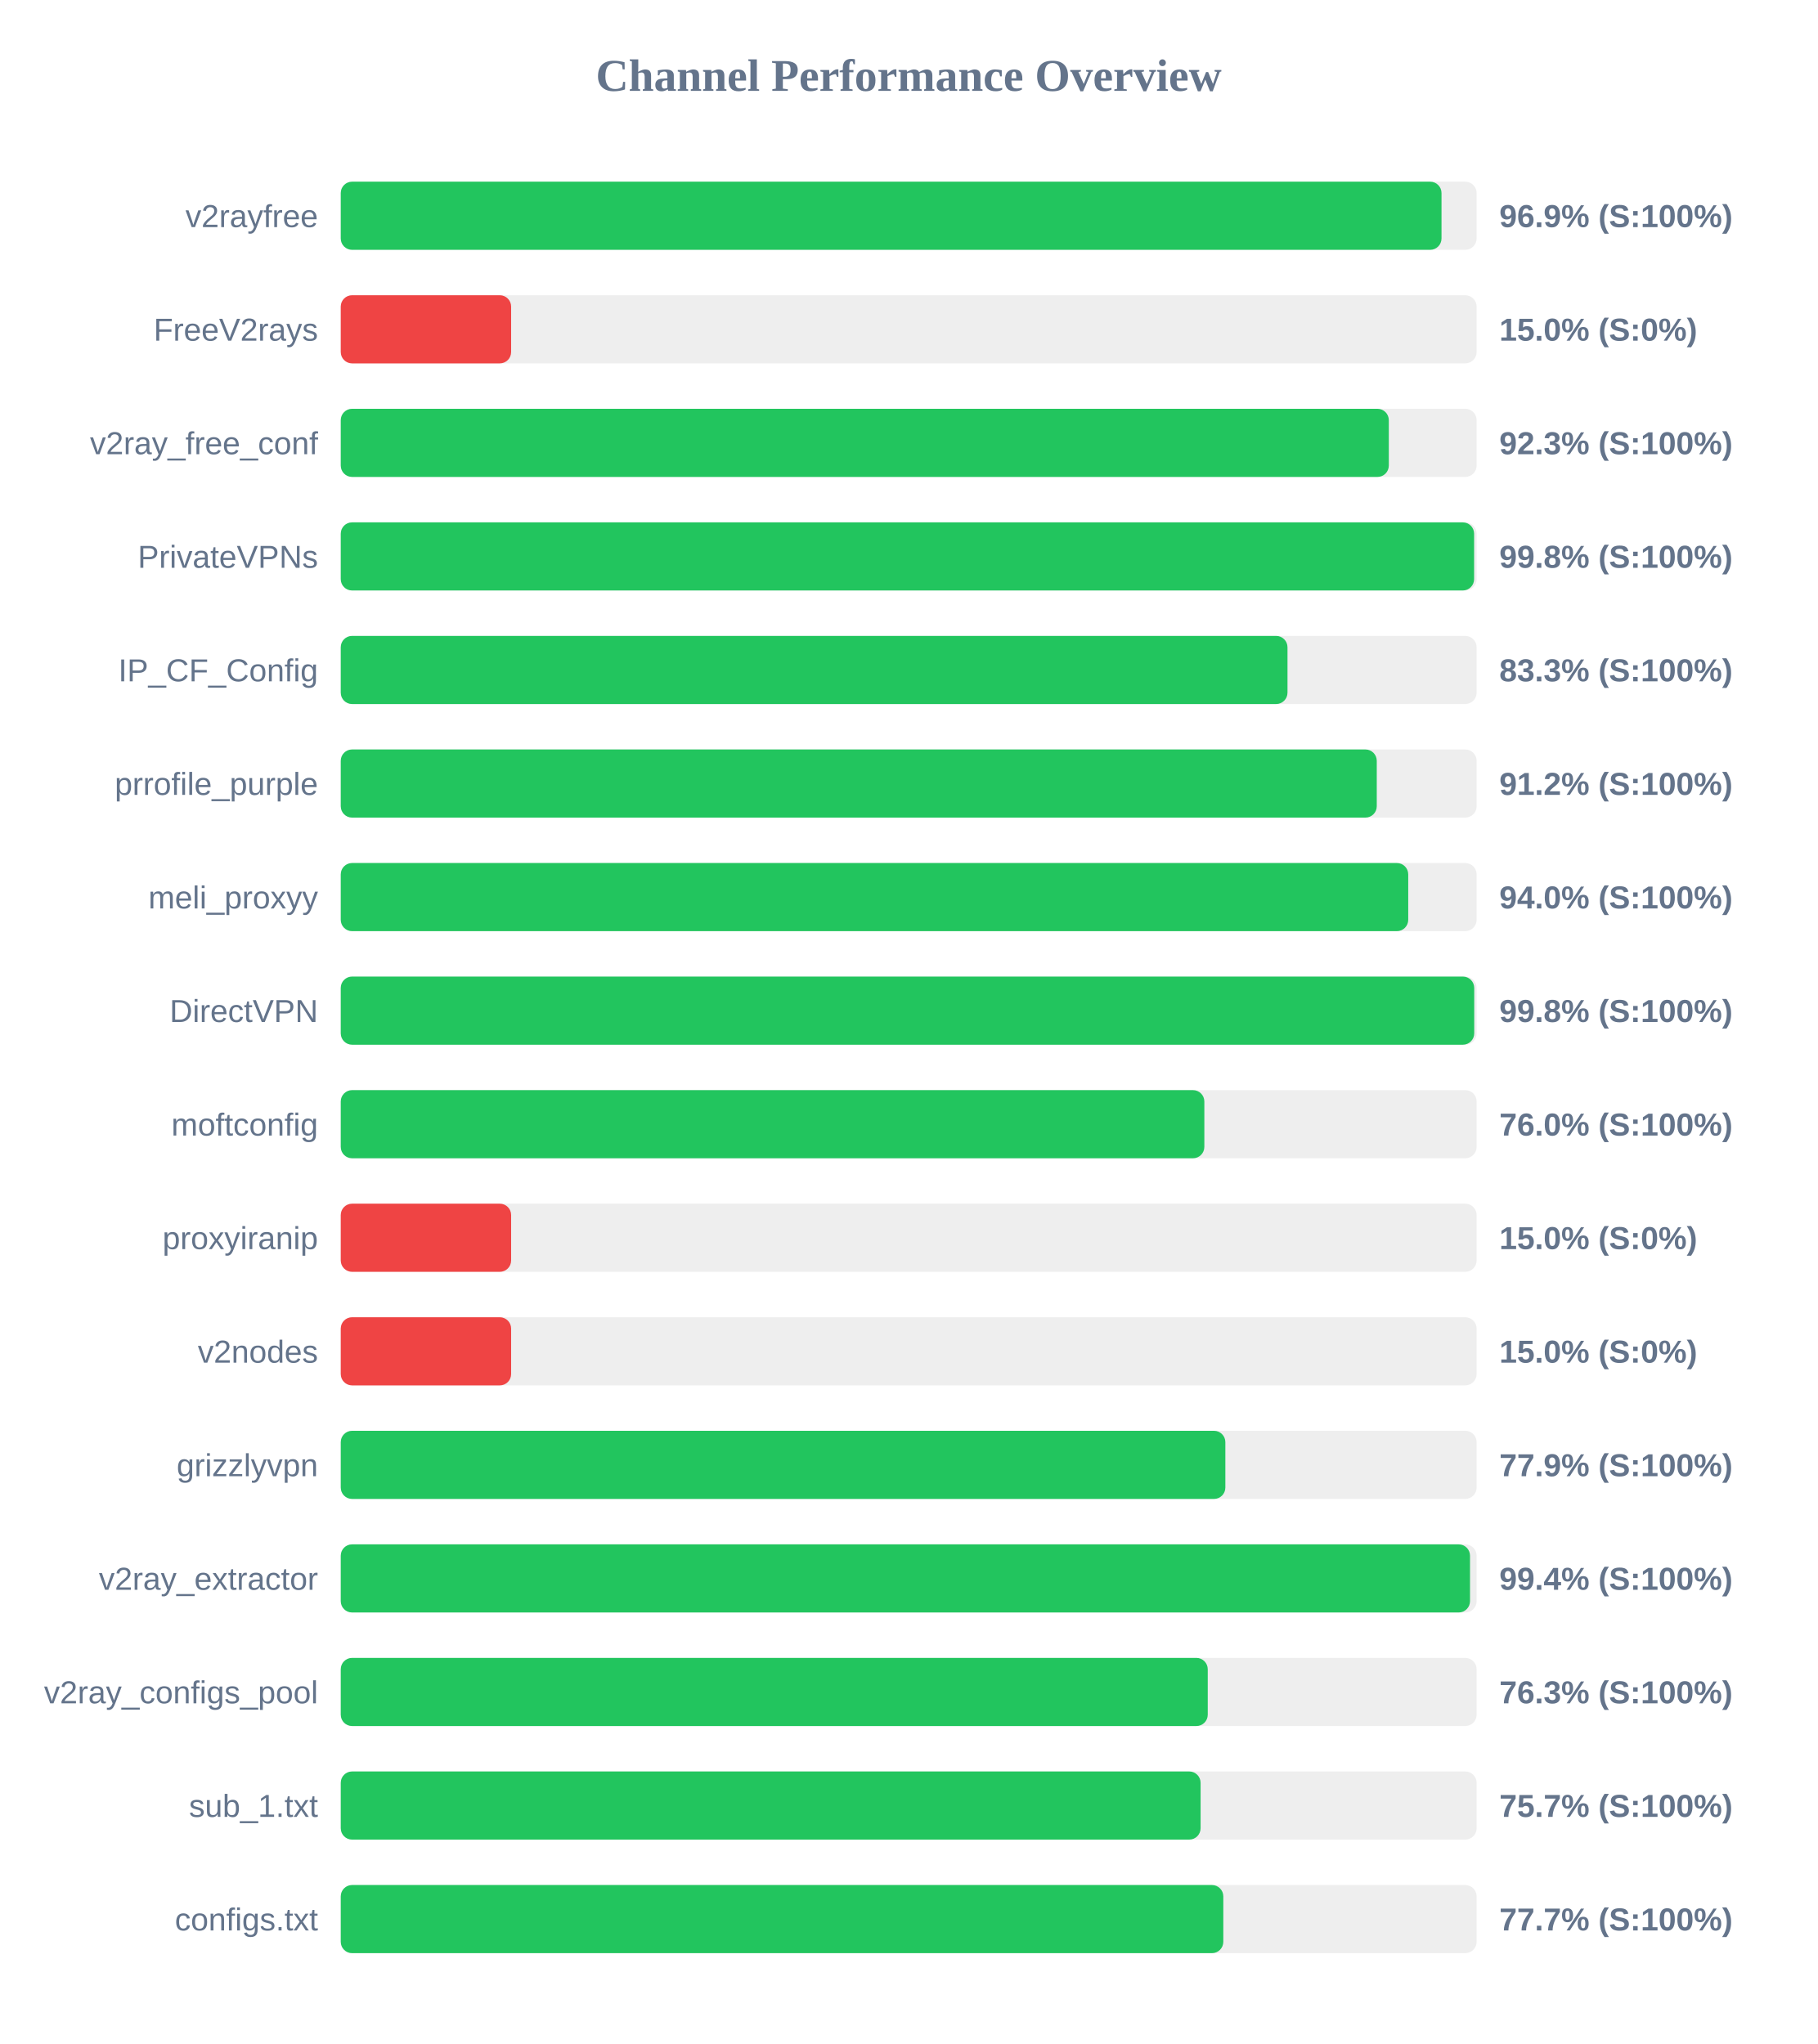
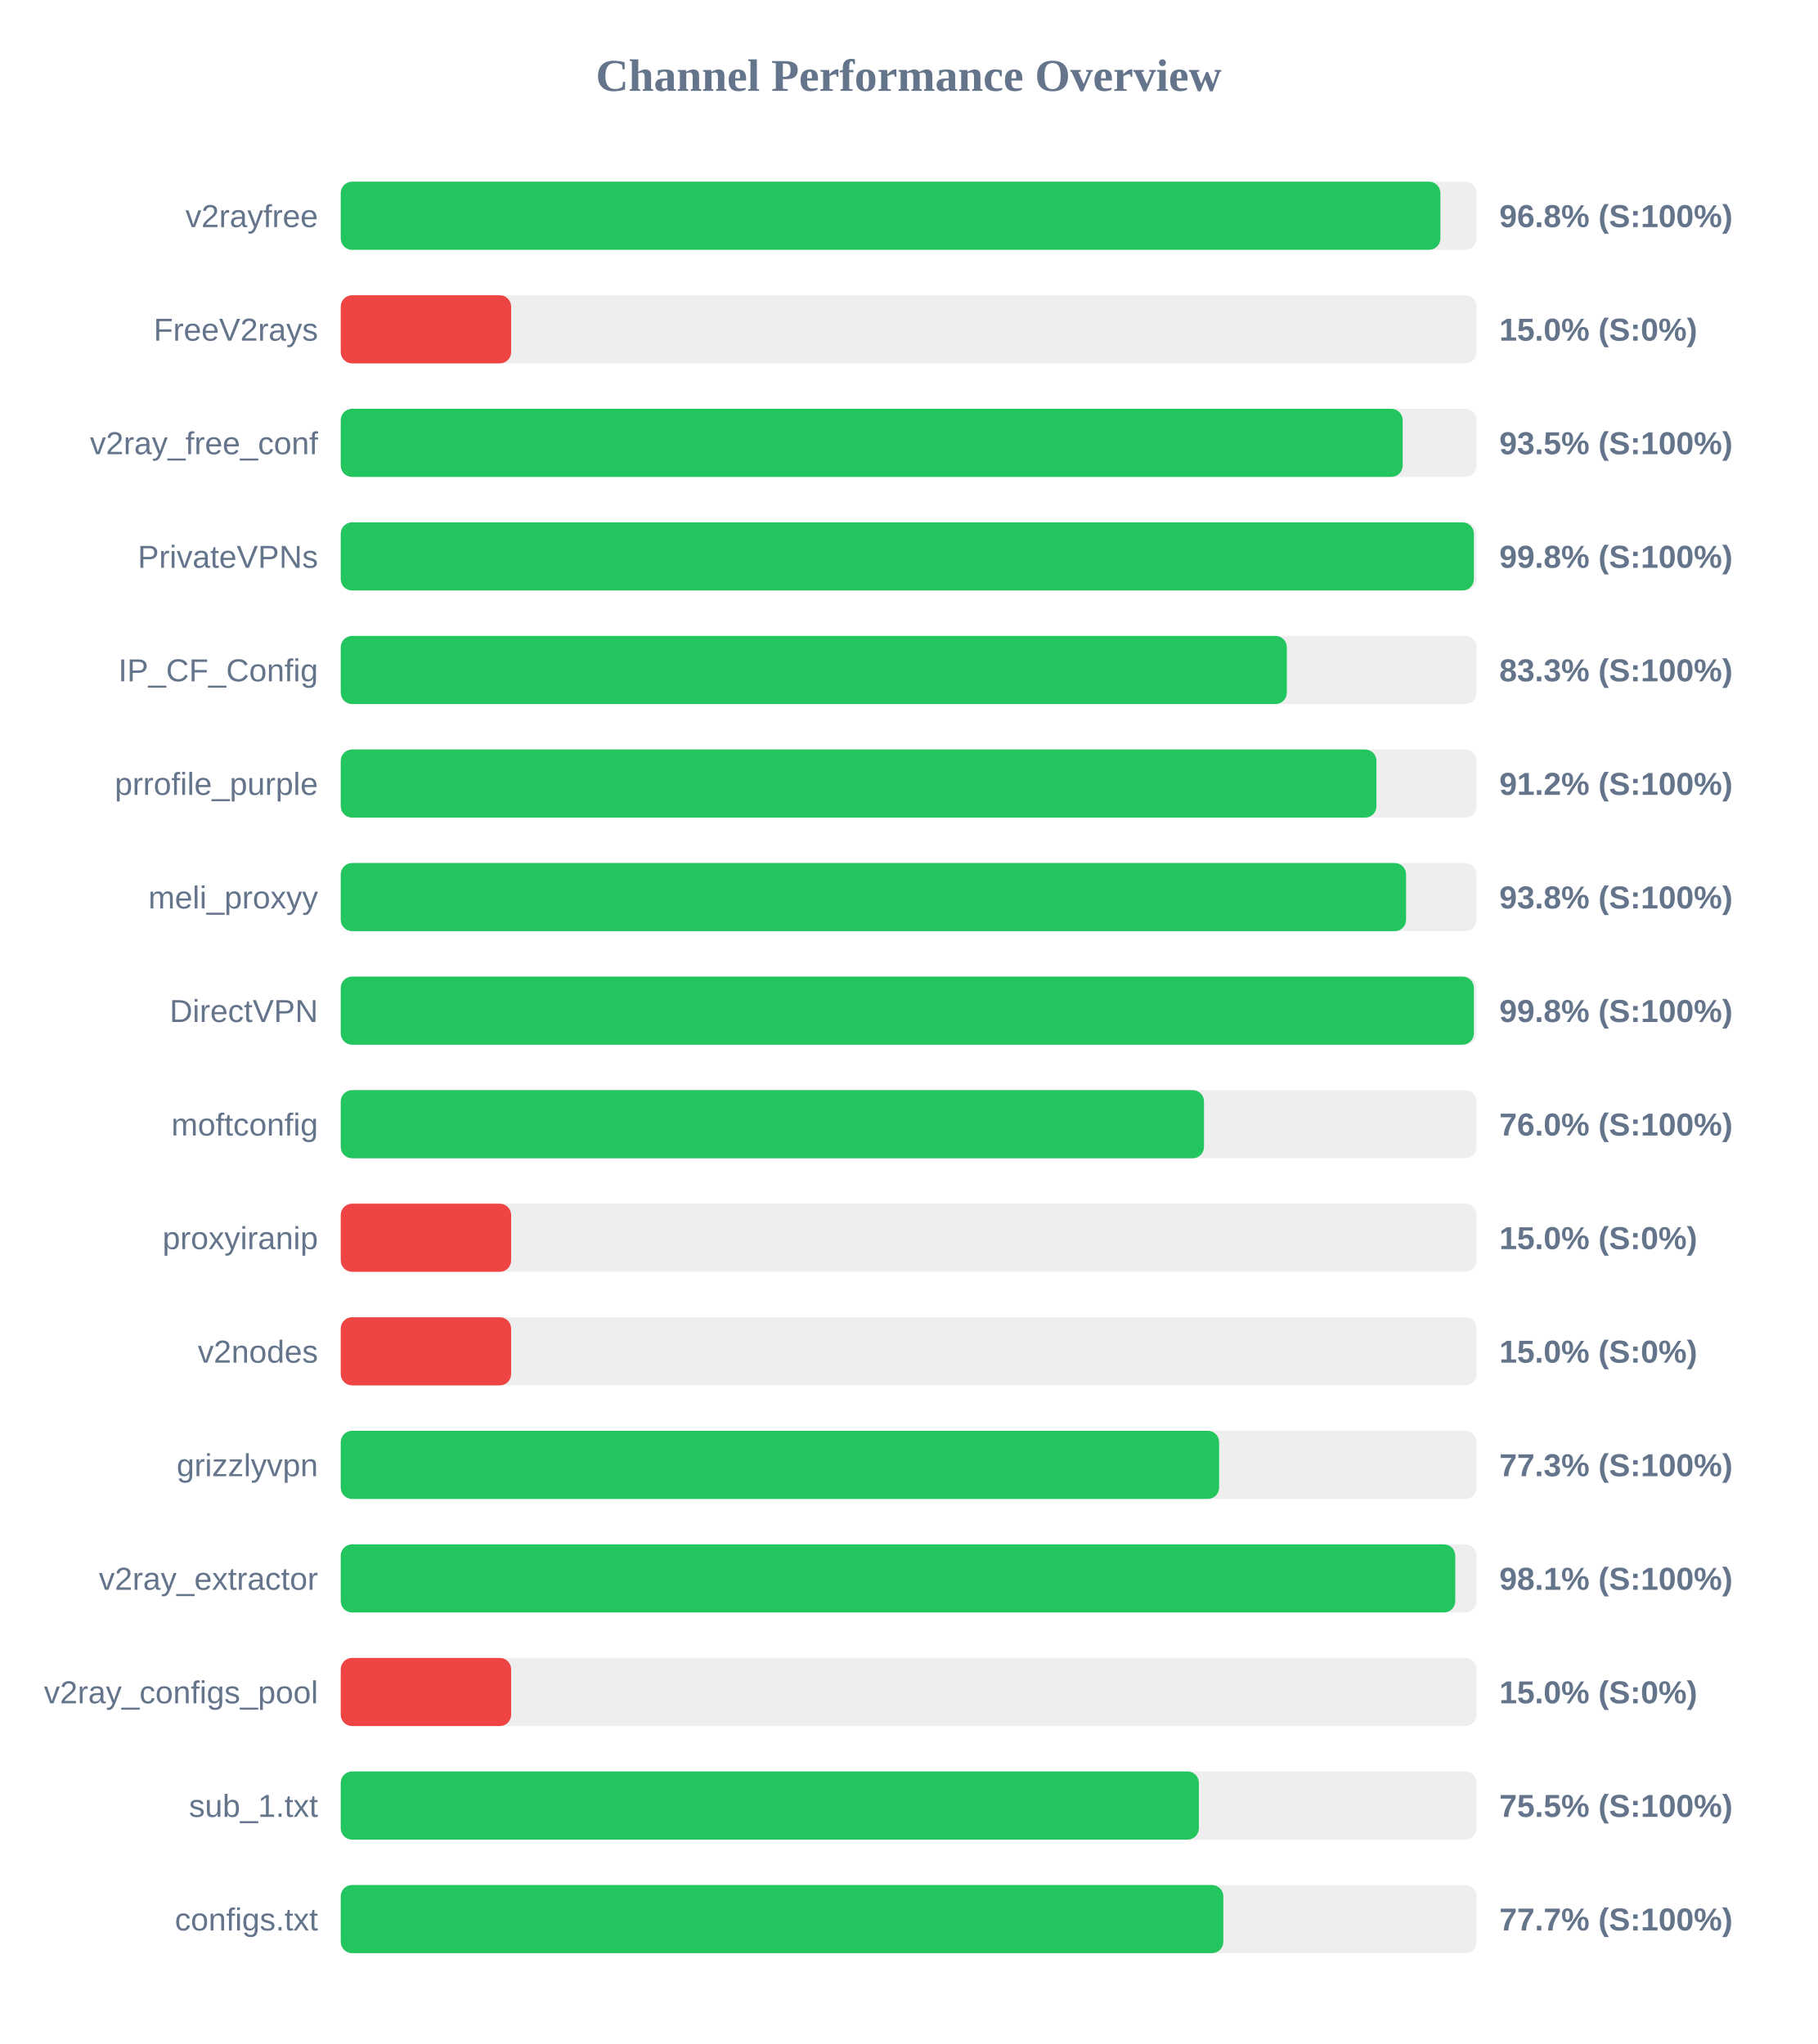
<svg xmlns="http://www.w3.org/2000/svg" width="800" height="900" version="1.1">
  <style>
        .row { font: 14px Arial; fill: #64748b; }
        .score { font: bold 14px Arial; fill: #64748b; }
    </style>
  <text x="400" y="40" text-anchor="middle" font-size="20px" font-weight="bold" fill="#64748b">Channel Performance Overview</text>
  <rect x="150" y="80" width="500" height="30" fill="#eee" rx="5" />
-   <rect x="150" y="80" width="484.55" height="30" fill="#22c55e" rx="5" />
+   <rect x="150" y="80" width="484.05" height="30" fill="#22c55e" rx="5" />
  <text x="140" y="100" text-anchor="end" class="row">v2rayfree</text>
-   <text x="660" y="100" text-anchor="start" class="score">96.9% (S:100%)</text>
+   <text x="660" y="100" text-anchor="start" class="score">96.8% (S:100%)</text>
  <rect x="150" y="130" width="500" height="30" fill="#eee" rx="5" />
  <rect x="150" y="130" width="75.0" height="30" fill="#ef4444" rx="5" />
  <text x="140" y="150" text-anchor="end" class="row">FreeV2rays</text>
  <text x="660" y="150" text-anchor="start" class="score">15.0% (S:0%)</text>
  <rect x="150" y="180" width="500" height="30" fill="#eee" rx="5" />
-   <rect x="150" y="180" width="461.35" height="30" fill="#22c55e" rx="5" />
+   <rect x="150" y="180" width="467.45" height="30" fill="#22c55e" rx="5" />
  <text x="140" y="200" text-anchor="end" class="row">v2ray_free_conf</text>
-   <text x="660" y="200" text-anchor="start" class="score">92.3% (S:100%)</text>
+   <text x="660" y="200" text-anchor="start" class="score">93.5% (S:100%)</text>
  <rect x="150" y="230" width="500" height="30" fill="#eee" rx="5" />
-   <rect x="150" y="230" width="498.9" height="30" fill="#22c55e" rx="5" />
+   <rect x="150" y="230" width="498.8" height="30" fill="#22c55e" rx="5" />
  <text x="140" y="250" text-anchor="end" class="row">PrivateVPNs</text>
  <text x="660" y="250" text-anchor="start" class="score">99.8% (S:100%)</text>
  <rect x="150" y="280" width="500" height="30" fill="#eee" rx="5" />
-   <rect x="150" y="280" width="416.75" height="30" fill="#22c55e" rx="5" />
+   <rect x="150" y="280" width="416.45" height="30" fill="#22c55e" rx="5" />
  <text x="140" y="300" text-anchor="end" class="row">IP_CF_Config</text>
  <text x="660" y="300" text-anchor="start" class="score">83.3% (S:100%)</text>
  <rect x="150" y="330" width="500" height="30" fill="#eee" rx="5" />
-   <rect x="150" y="330" width="456.05" height="30" fill="#22c55e" rx="5" />
+   <rect x="150" y="330" width="455.9" height="30" fill="#22c55e" rx="5" />
  <text x="140" y="350" text-anchor="end" class="row">prrofile_purple</text>
  <text x="660" y="350" text-anchor="start" class="score">91.2% (S:100%)</text>
  <rect x="150" y="380" width="500" height="30" fill="#eee" rx="5" />
-   <rect x="150" y="380" width="469.9" height="30" fill="#22c55e" rx="5" />
+   <rect x="150" y="380" width="468.95" height="30" fill="#22c55e" rx="5" />
  <text x="140" y="400" text-anchor="end" class="row">meli_proxyy</text>
-   <text x="660" y="400" text-anchor="start" class="score">94.0% (S:100%)</text>
+   <text x="660" y="400" text-anchor="start" class="score">93.8% (S:100%)</text>
  <rect x="150" y="430" width="500" height="30" fill="#eee" rx="5" />
-   <rect x="150" y="430" width="498.95" height="30" fill="#22c55e" rx="5" />
+   <rect x="150" y="430" width="498.8" height="30" fill="#22c55e" rx="5" />
  <text x="140" y="450" text-anchor="end" class="row">DirectVPN</text>
  <text x="660" y="450" text-anchor="start" class="score">99.8% (S:100%)</text>
  <rect x="150" y="480" width="500" height="30" fill="#eee" rx="5" />
-   <rect x="150" y="480" width="380.15" height="30" fill="#22c55e" rx="5" />
+   <rect x="150" y="480" width="380.0" height="30" fill="#22c55e" rx="5" />
  <text x="140" y="500" text-anchor="end" class="row">moftconfig</text>
  <text x="660" y="500" text-anchor="start" class="score">76.0% (S:100%)</text>
  <rect x="150" y="530" width="500" height="30" fill="#eee" rx="5" />
  <rect x="150" y="530" width="75.0" height="30" fill="#ef4444" rx="5" />
  <text x="140" y="550" text-anchor="end" class="row">proxyiranip</text>
  <text x="660" y="550" text-anchor="start" class="score">15.0% (S:0%)</text>
  <rect x="150" y="580" width="500" height="30" fill="#eee" rx="5" />
  <rect x="150" y="580" width="75.0" height="30" fill="#ef4444" rx="5" />
  <text x="140" y="600" text-anchor="end" class="row">v2nodes</text>
  <text x="660" y="600" text-anchor="start" class="score">15.0% (S:0%)</text>
  <rect x="150" y="630" width="500" height="30" fill="#eee" rx="5" />
-   <rect x="150" y="630" width="389.4" height="30" fill="#22c55e" rx="5" />
+   <rect x="150" y="630" width="386.65" height="30" fill="#22c55e" rx="5" />
  <text x="140" y="650" text-anchor="end" class="row">grizzlyvpn</text>
-   <text x="660" y="650" text-anchor="start" class="score">77.9% (S:100%)</text>
+   <text x="660" y="650" text-anchor="start" class="score">77.3% (S:100%)</text>
  <rect x="150" y="680" width="500" height="30" fill="#eee" rx="5" />
-   <rect x="150" y="680" width="497.1" height="30" fill="#22c55e" rx="5" />
+   <rect x="150" y="680" width="490.6" height="30" fill="#22c55e" rx="5" />
  <text x="140" y="700" text-anchor="end" class="row">v2ray_extractor</text>
-   <text x="660" y="700" text-anchor="start" class="score">99.4% (S:100%)</text>
+   <text x="660" y="700" text-anchor="start" class="score">98.1% (S:100%)</text>
  <rect x="150" y="730" width="500" height="30" fill="#eee" rx="5" />
-   <rect x="150" y="730" width="381.65" height="30" fill="#22c55e" rx="5" />
+   <rect x="150" y="730" width="75.0" height="30" fill="#ef4444" rx="5" />
  <text x="140" y="750" text-anchor="end" class="row">v2ray_configs_pool</text>
-   <text x="660" y="750" text-anchor="start" class="score">76.3% (S:100%)</text>
+   <text x="660" y="750" text-anchor="start" class="score">15.0% (S:0%)</text>
  <rect x="150" y="780" width="500" height="30" fill="#eee" rx="5" />
-   <rect x="150" y="780" width="378.5" height="30" fill="#22c55e" rx="5" />
+   <rect x="150" y="780" width="377.75" height="30" fill="#22c55e" rx="5" />
  <text x="140" y="800" text-anchor="end" class="row">sub_1.txt</text>
-   <text x="660" y="800" text-anchor="start" class="score">75.7% (S:100%)</text>
+   <text x="660" y="800" text-anchor="start" class="score">75.5% (S:100%)</text>
  <rect x="150" y="830" width="500" height="30" fill="#eee" rx="5" />
  <rect x="150" y="830" width="388.5" height="30" fill="#22c55e" rx="5" />
  <text x="140" y="850" text-anchor="end" class="row">configs.txt</text>
  <text x="660" y="850" text-anchor="start" class="score">77.7% (S:100%)</text>
</svg>
